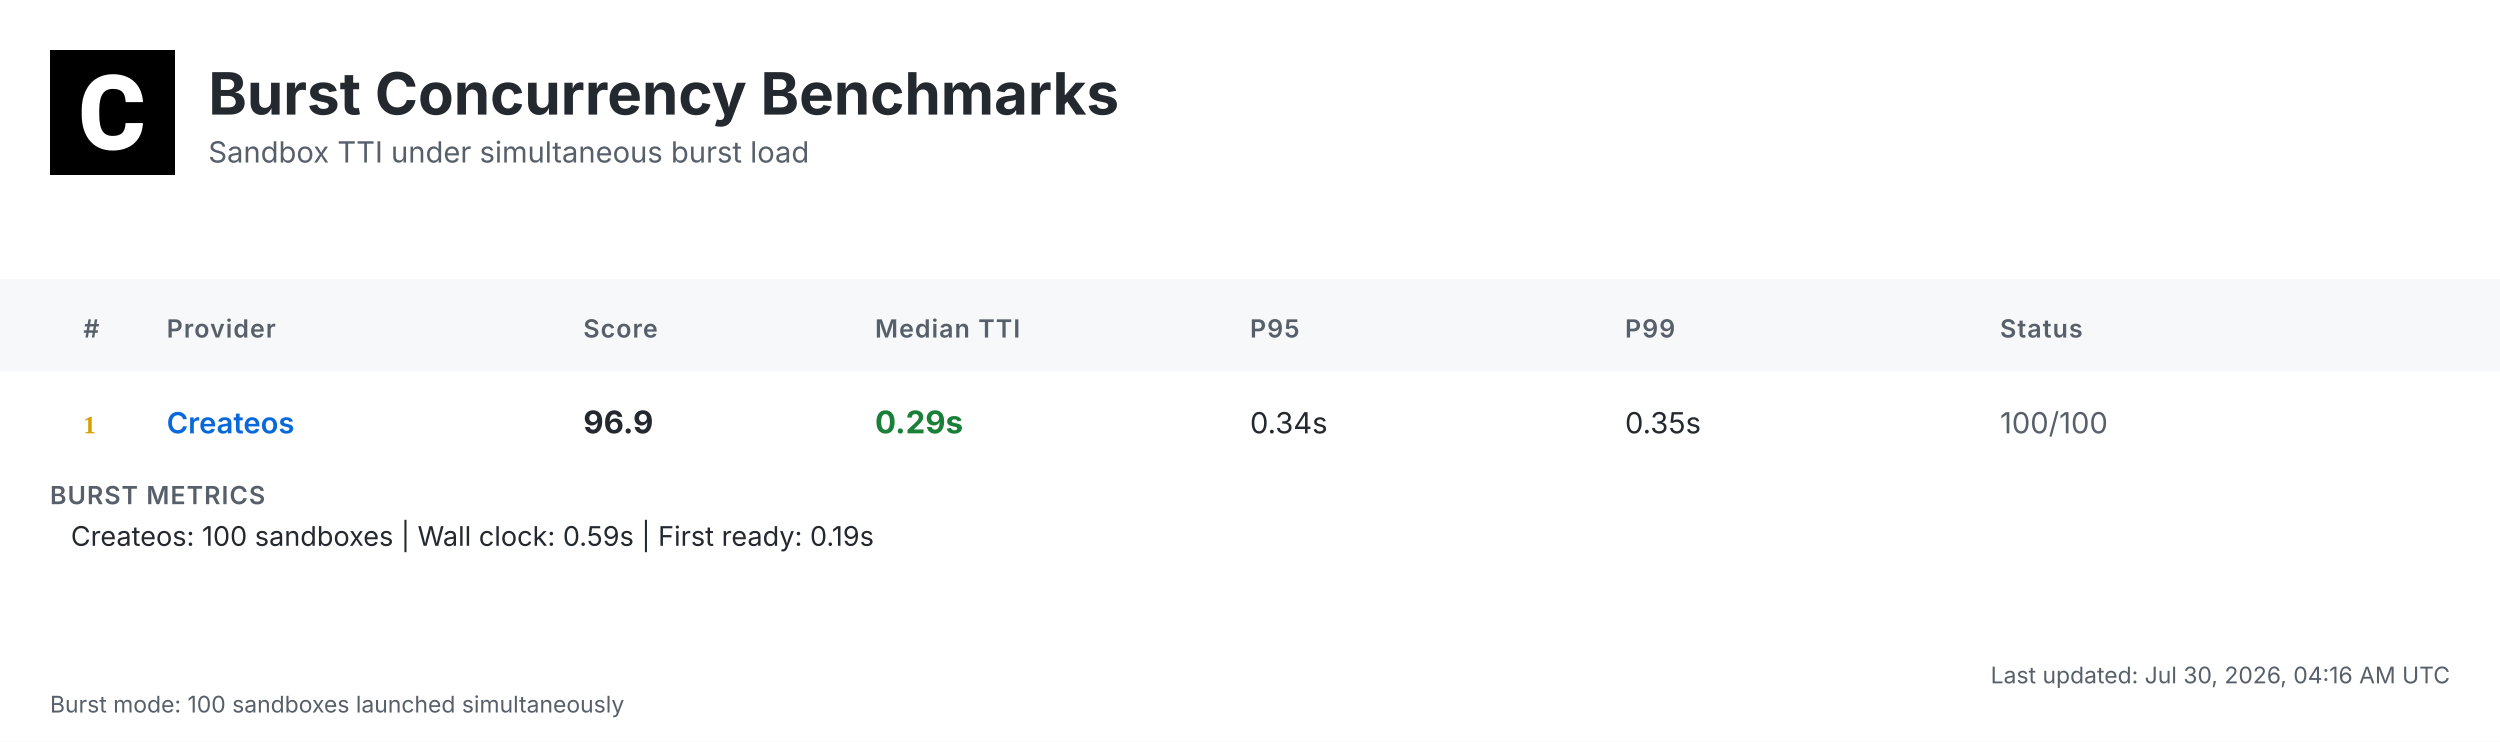
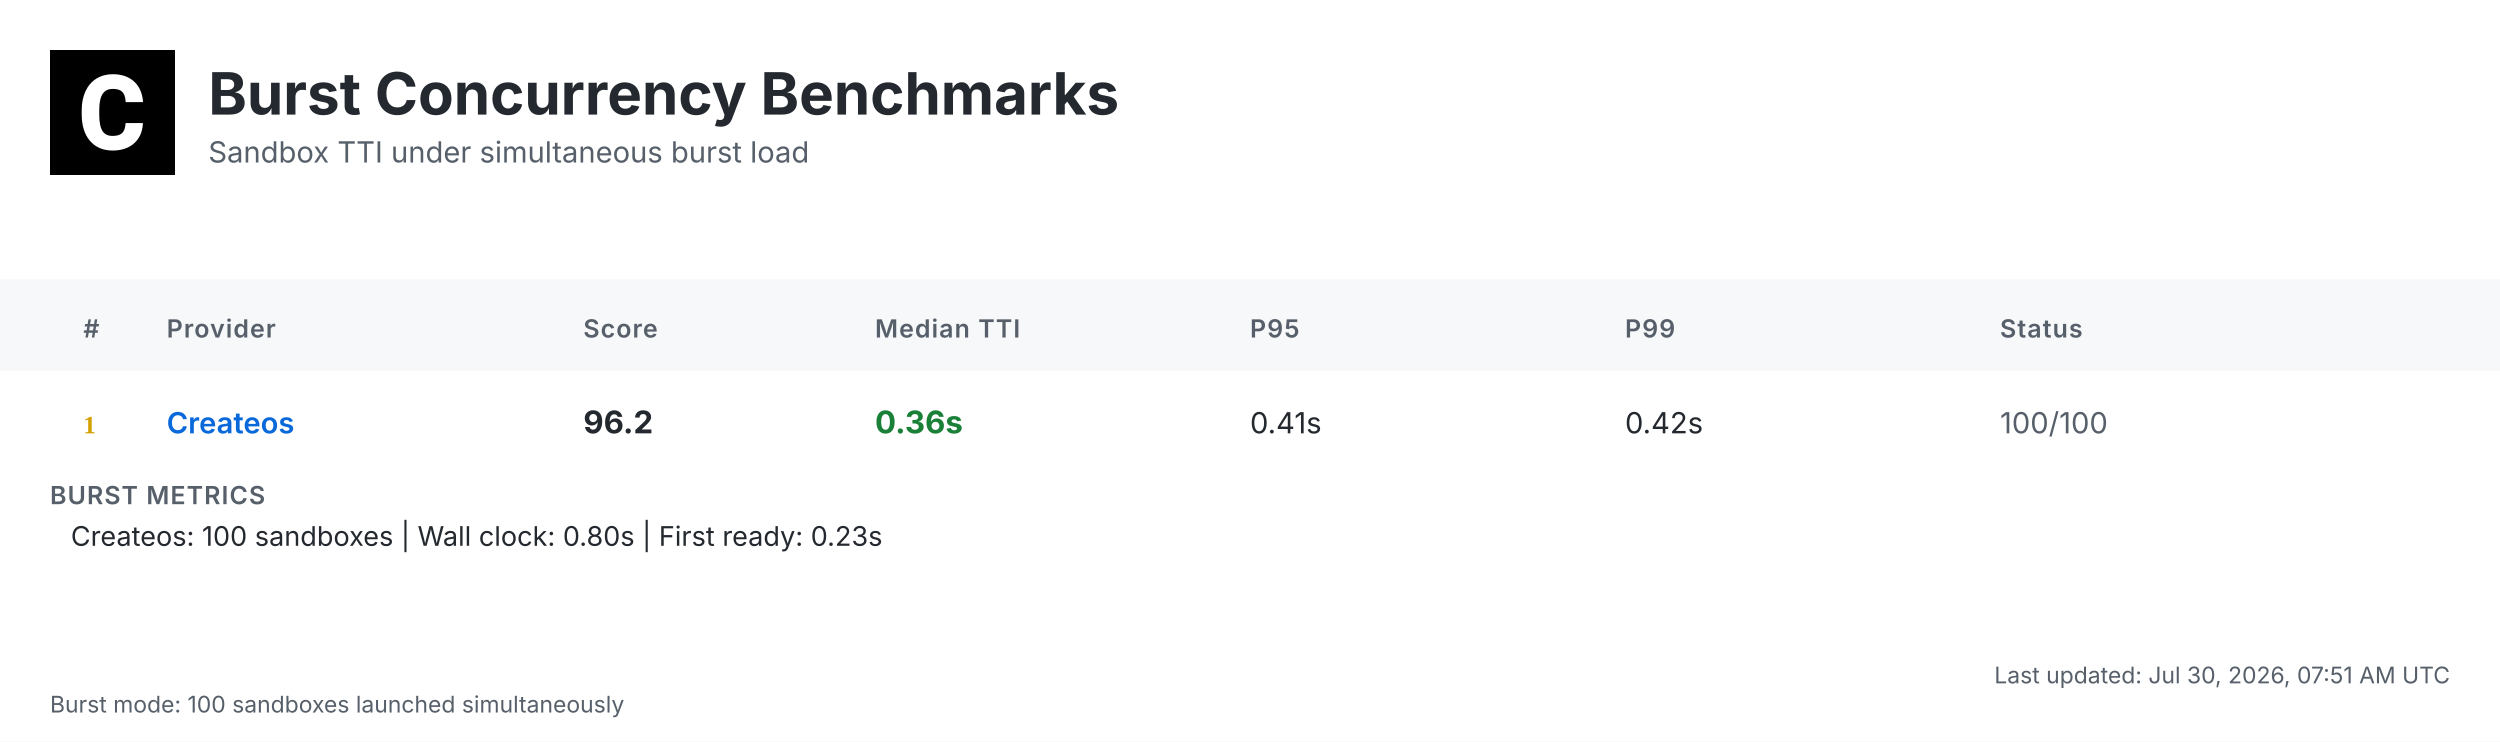
<svg xmlns="http://www.w3.org/2000/svg" width="1200" height="356" viewBox="0 0 1200 356">
  <defs>
    <linearGradient id="headerGrad" x1="0%" y1="0%" x2="100%" y2="100%">
      <stop offset="0%" style="stop-color:#f6f8fa;stop-opacity:1" />
      <stop offset="100%" style="stop-color:#ffffff;stop-opacity:1" />
    </linearGradient>
  </defs>
  <style>
    .bg { fill: #ffffff; }
    .header-bg { fill: url(#headerGrad); }
    .table-header-bg { fill: #f6f8fa; }
    .table-header { font: 600 12px 'Inter', 'SF Pro Display', -apple-system, BlinkMacSystemFont, 'Segoe UI', Roboto, Helvetica, Arial, sans-serif; fill: #57606a; text-transform: uppercase; letter-spacing: 0.5px; }
    .row { font: 14px 'Inter', 'SF Pro Display', -apple-system, BlinkMacSystemFont, 'Segoe UI', Roboto, Helvetica, Arial, sans-serif; fill: #24292f; }
    .rank { font-weight: 700; fill: #57606a; }
    .rank-1 { fill: #d4a000; }
    .rank-2 { fill: #8a8a8a; }
    .rank-3 { fill: #a0522d; }
    .provider { font-weight: 600; fill: #0969da; }
    .median { font-weight: 700; font-size: 15px; }
    .fast { fill: #1a7f37; }
    .medium { fill: #9a6700; }
    .slow { fill: #cf222e; }
    .status { fill: #57606a; }
    .divider { stroke: #d0d7de; stroke-width: 1; }
    .border { stroke: #d0d7de; stroke-width: 1; fill: none; }
    .timestamp { font: 11px 'Inter', 'SF Pro Display', -apple-system, BlinkMacSystemFont, 'Segoe UI', Roboto, Helvetica, Arial, sans-serif; fill: #57606a; }
    .title { font: bold 28px 'Inter', 'SF Pro Display', -apple-system, BlinkMacSystemFont, 'Segoe UI', Roboto, Helvetica, Arial, sans-serif; fill: #24292f; }
    .subtitle { font: 14px 'Inter', 'SF Pro Display', -apple-system, BlinkMacSystemFont, 'Segoe UI', Roboto, Helvetica, Arial, sans-serif; fill: #57606a; }
    .logo { fill: #24292f; }
    .metrics-label { font: 600 12px 'Inter', 'SF Pro Display', -apple-system, BlinkMacSystemFont, 'Segoe UI', Roboto, Helvetica, Arial, sans-serif; fill: #57606a; text-transform: uppercase; letter-spacing: 0.5px; }
    .metrics-row { font: 13px 'Inter', 'SF Pro Display', -apple-system, BlinkMacSystemFont, 'Segoe UI', Roboto, Helvetica, Arial, sans-serif; fill: #24292f; }
  </style>
  <rect class="bg" width="1200" height="356" />
  <g transform="translate(24, 24)">
    <rect width="60" height="60" fill="#000000" />
    <g transform="scale(0.035) translate(0, 0)">
      <path fill="#ffffff" d="M1036.26,1002.28h237.87l-.93,19.09c-8.38,110.32-49.81,198.3-123.82,262.07-73.09,63.31-170.84,95.43-290.48,95.43-130.81,0-235.55-44.69-311.43-133.6-74.48-87.98-112.65-209.48-112.65-361.23v-60.51c0-96.83,17.7-183.41,51.68-257.43,34.91-74.95,85.19-133.61,149.89-173.63,64.7-40.04,140.12-60.52,225.3-60.52,117.77,0,214.13,32.12,286.29,95.9,72.62,63.3,114.98,153.61,126.15,267.67l1.86,19.08h-238.34l-.93-15.83c-4.65-59.11-20.95-101.94-47.95-127.08-27-25.6-69.83-38.17-127.08-38.17-61.91,0-107.06,20.95-137.33,65.17-31.65,45.15-47.94,117.77-48.87,215.53v74.48c0,102.41,15.36,177.83,45.62,223.91,28.86,44.22,74.01,65.63,137.79,65.63,58.19,0,101.48-12.57,128.95-38.17,26.99-25.14,43.29-66.1,47.48-121.5l.93-16.3Z" />
    </g>
  </g>
  <text class="title" x="100" y="55">Burst Concurrency Benchmarks</text>
  <text class="subtitle" x="100" y="78">Sandbox TTI under simultaneous burst load</text>
  <rect class="table-header-bg" y="134" width="1200" height="44" />
  <text class="table-header" x="40" y="162">#</text>
  <text class="table-header" x="80" y="162">Provider</text>
  <text class="table-header" x="280" y="162">Score</text>
  <text class="table-header" x="420" y="162">Median TTI</text>
  <text class="table-header" x="600" y="162">P95</text>
  <text class="table-header" x="780" y="162">P99</text>
  <text class="table-header" x="960" y="162">Status</text>
  <text class="rank rank-1" x="40" y="208">1</text>
  <text class="row provider" x="80" y="208">Createos</text>
-   <text class="row median" x="280" y="208">96.9</text>
-   <text class="row median fast" x="420" y="208">0.29s</text>
-   <text class="row" x="600" y="208">0.34s</text>
-   <text class="row" x="780" y="208">0.35s</text>
+   <text class="row median" x="280" y="208">96.2</text>
+   <text class="row median fast" x="420" y="208">0.36s</text>
+   <text class="row" x="600" y="208">0.41s</text>
+   <text class="row" x="780" y="208">0.42s</text>
  <text class="row status" x="960" y="208">100/100</text>
  <text class="metrics-label" x="24" y="242">BURST METRICS</text>
-   <text class="metrics-row" x="34" y="262">Createos: 100 sandboxes | Wall clock: 0.59s | First ready: 0.19s</text>
-   <text class="timestamp" x="1176" y="328" text-anchor="end">Last updated: Jul 30, 2026, 04:16 AM UTC</text>
+   <text class="metrics-row" x="34" y="262">Createos: 100 sandboxes | Wall clock: 0.80s | First ready: 0.23s</text>
+   <text class="timestamp" x="1176" y="328" text-anchor="end">Last updated: Jul 30, 2026, 07:51 AM UTC</text>
  <text class="timestamp" x="24" y="342">Burst mode: 100 sandboxes launched simultaneously</text>
</svg>
